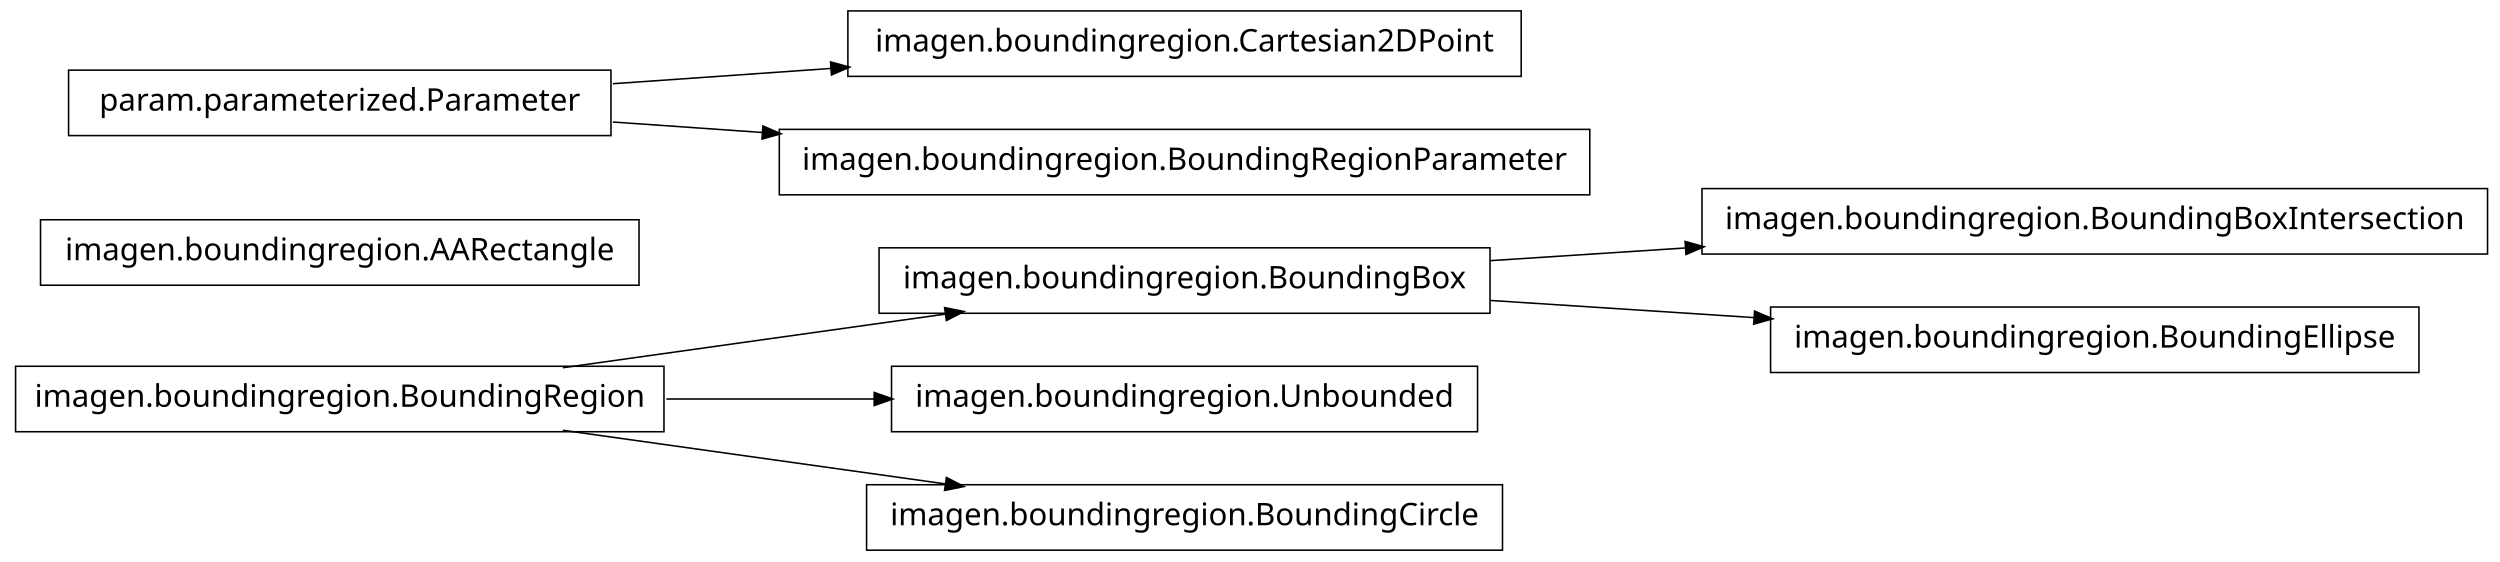
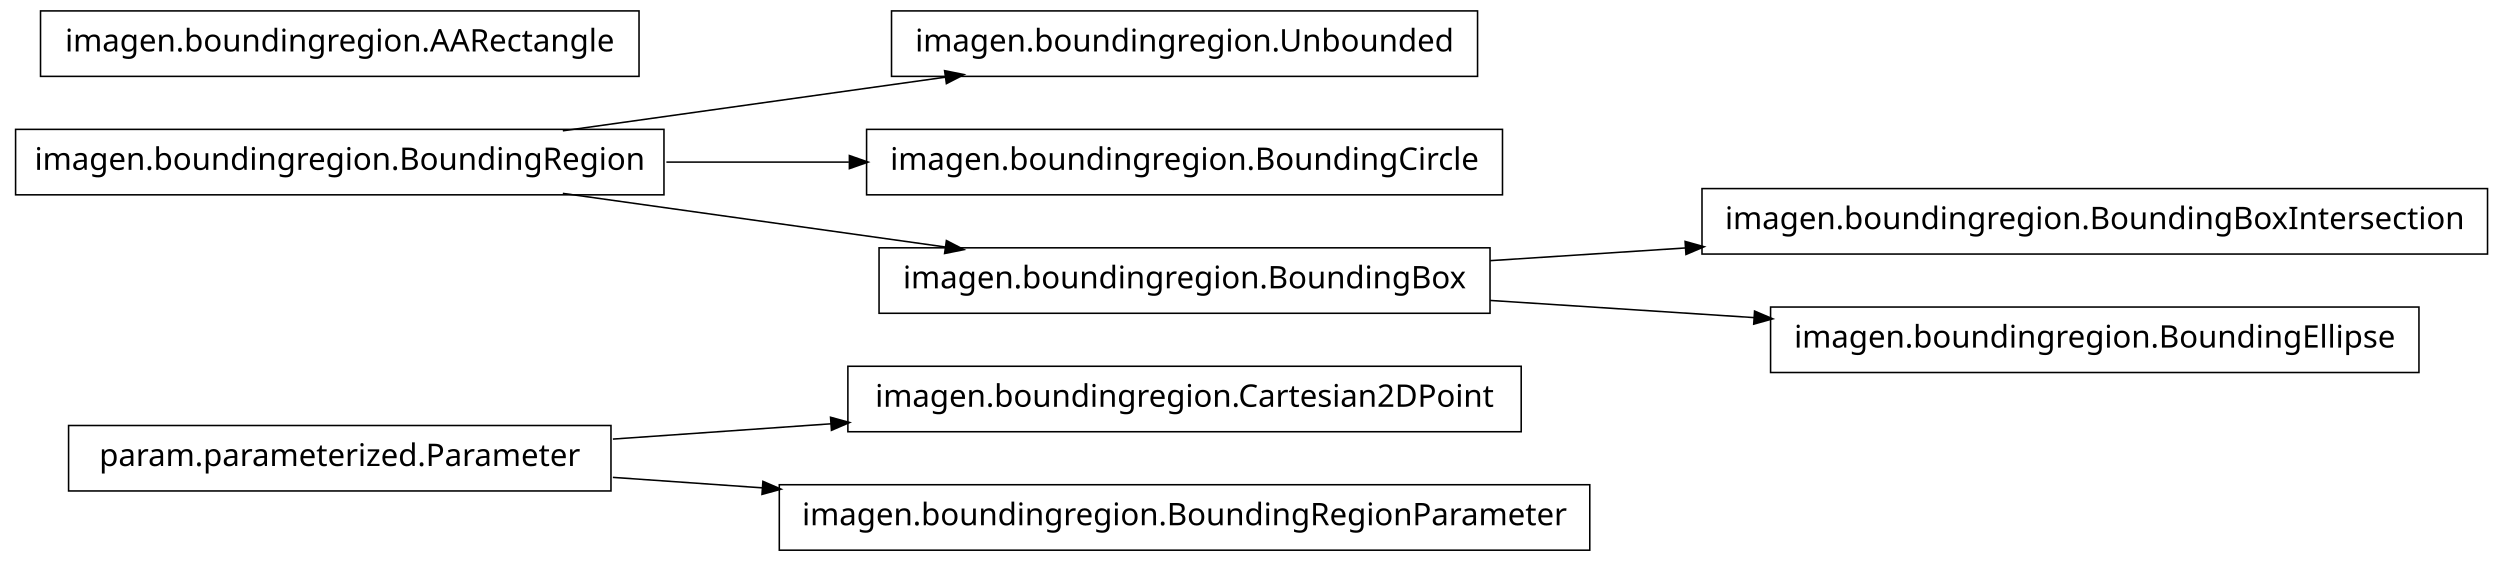
<svg xmlns="http://www.w3.org/2000/svg" width="802pt" height="180pt" viewBox="0.00 0.00 802.00 180.00">
  <g id="graph1" class="graph" transform="scale(1 1) rotate(0) translate(4 176)">
    <polygon fill="white" stroke="white" points="-4,5 -4,-176 799,-176 799,5 -4,5" />
    <g id="node1" class="node">
+       <polygon fill="none" stroke="black" stroke-width="0.5" points="484,-58.5 268,-58.5 268,-37.5 484,-37.5 484,-58.5" />
+       <text text-anchor="middle" x="376" y="-45.5" font-family="Vera" font-size="10.00">imagen.boundingregion.Cartesian2DPoint</text>
+     </g>
+     <g id="node2" class="node">
+       <polygon fill="none" stroke="black" stroke-width="0.5" points="192,-39.5 18,-39.5 18,-18.5 192,-18.5 192,-39.5" />
+       <text text-anchor="middle" x="105" y="-26.5" font-family="Vera" font-size="10.00">param.parameterized.Parameter</text>
+     </g>
+     <g id="edge2" class="edge">
+       <path fill="none" stroke="black" stroke-width="0.5" d="M192.612,-35.142C214.989,-36.711 239.367,-38.421 262.826,-40.065" />
+       <polygon fill="black" stroke="black" points="262.707,-41.811 267.817,-40.415 262.952,-38.32 262.707,-41.811" />
+     </g>
+     <g id="node9" class="node">
+       <polygon fill="none" stroke="black" stroke-width="0.5" points="506,-20.5 246,-20.5 246,0.5 506,0.5 506,-20.5" />
+       <text text-anchor="middle" x="376" y="-7.5" font-family="Vera" font-size="10.00">imagen.boundingregion.BoundingRegionParameter</text>
+     </g>
+     <g id="edge8" class="edge">
+       <path fill="none" stroke="black" stroke-width="0.5" d="M192.612,-22.858C208.028,-21.777 224.392,-20.629 240.752,-19.482" />
+       <polygon fill="black" stroke="black" points="240.963,-21.222 245.828,-19.126 240.718,-17.73 240.963,-21.222" />
+     </g>
+     <g id="node4" class="node">
+       <polygon fill="none" stroke="black" stroke-width="0.5" points="470,-172.5 282,-172.5 282,-151.5 470,-151.5 470,-172.5" />
+       <text text-anchor="middle" x="376" y="-159.5" font-family="Vera" font-size="10.00">imagen.boundingregion.Unbounded</text>
+     </g>
+     <g id="node5" class="node">
+       <polygon fill="none" stroke="black" stroke-width="0.5" points="209,-134.5 1,-134.5 1,-113.5 209,-113.5 209,-134.5" />
+       <text text-anchor="middle" x="105" y="-121.5" font-family="Vera" font-size="10.00">imagen.boundingregion.BoundingRegion</text>
+     </g>
+     <g id="edge4" class="edge">
+       <path fill="none" stroke="black" stroke-width="0.5" d="M176.557,-134.034C214.376,-139.337 260.819,-145.849 299.369,-151.255" />
+       <polygon fill="black" stroke="black" points="299.318,-153.015 304.513,-151.976 299.804,-149.549 299.318,-153.015" />
+     </g>
+     <g id="node7" class="node">
+       <polygon fill="none" stroke="black" stroke-width="0.5" points="478,-134.5 274,-134.5 274,-113.5 478,-113.5 478,-134.5" />
+       <text text-anchor="middle" x="376" y="-121.5" font-family="Vera" font-size="10.00">imagen.boundingregion.BoundingCircle</text>
+     </g>
+     <g id="edge6" class="edge">
+       <path fill="none" stroke="black" stroke-width="0.5" d="M209.776,-124C228.972,-124 249.037,-124 268.316,-124" />
+       <polygon fill="black" stroke="black" points="268.732,-125.75 273.732,-124 268.732,-122.25 268.732,-125.75" />
+     </g>
+     <g id="node13" class="node">
+       <polygon fill="none" stroke="black" stroke-width="0.5" points="474,-96.5 278,-96.5 278,-75.5 474,-75.5 474,-96.5" />
+       <text text-anchor="middle" x="376" y="-83.5" font-family="Vera" font-size="10.00">imagen.boundingregion.BoundingBox</text>
+     </g>
+     <g id="edge12" class="edge">
+       <path fill="none" stroke="black" stroke-width="0.5" d="M176.557,-113.966C214.376,-108.663 260.819,-102.151 299.369,-96.745" />
+       <polygon fill="black" stroke="black" points="299.804,-98.451 304.513,-96.024 299.318,-94.985 299.804,-98.451" />
+     </g>
+     <g id="node11" class="node">
+       <polygon fill="none" stroke="black" stroke-width="0.5" points="201,-172.5 9,-172.5 9,-151.5 201,-151.5 201,-172.5" />
+       <text text-anchor="middle" x="105" y="-159.5" font-family="Vera" font-size="10.00">imagen.boundingregion.AARectangle</text>
+     </g>
+     <g id="node12" class="node">
      <polygon fill="none" stroke="black" stroke-width="0.5" points="794,-115.5 542,-115.5 542,-94.5 794,-94.5 794,-115.5" />
      <text text-anchor="middle" x="668" y="-102.5" font-family="Vera" font-size="10.00">imagen.boundingregion.BoundingBoxIntersection</text>
    </g>
-     <g id="node2" class="node">
-       <polygon fill="none" stroke="black" stroke-width="0.5" points="474,-96.5 278,-96.5 278,-75.5 474,-75.5 474,-96.5" />
-       <text text-anchor="middle" x="376" y="-83.5" font-family="Vera" font-size="10.00">imagen.boundingregion.BoundingBox</text>
-     </g>
-     <g id="edge2" class="edge">
+     <g id="edge10" class="edge">
      <path fill="none" stroke="black" stroke-width="0.5" d="M474.044,-92.38C494.214,-93.692 515.758,-95.094 536.882,-96.468" />
      <polygon fill="black" stroke="black" points="536.85,-98.22 541.953,-96.798 537.078,-94.727 536.85,-98.22" />
    </g>
-     <g id="node7" class="node">
+     <g id="node16" class="node">
      <polygon fill="none" stroke="black" stroke-width="0.5" points="772,-77.5 564,-77.5 564,-56.5 772,-56.5 772,-77.5" />
      <text text-anchor="middle" x="668" y="-64.5" font-family="Vera" font-size="10.00">imagen.boundingregion.BoundingEllipse</text>
    </g>
-     <g id="edge4" class="edge">
+     <g id="edge14" class="edge">
      <path fill="none" stroke="black" stroke-width="0.5" d="M474.044,-79.62C501.262,-77.849 530.98,-75.916 558.793,-74.106" />
      <polygon fill="black" stroke="black" points="559.088,-75.841 563.964,-73.769 558.86,-72.348 559.088,-75.841" />
    </g>
-     <g id="node4" class="node">
-       <polygon fill="none" stroke="black" stroke-width="0.5" points="201,-105.5 9,-105.5 9,-84.5 201,-84.5 201,-105.5" />
-       <text text-anchor="middle" x="105" y="-92.5" font-family="Vera" font-size="10.00">imagen.boundingregion.AARectangle</text>
-     </g>
-     <g id="node5" class="node">
-       <polygon fill="none" stroke="black" stroke-width="0.5" points="192,-153.5 18,-153.5 18,-132.5 192,-132.5 192,-153.5" />
-       <text text-anchor="middle" x="105" y="-140.5" font-family="Vera" font-size="10.00">param.parameterized.Parameter</text>
-     </g>
-     <g id="node13" class="node">
-       <polygon fill="none" stroke="black" stroke-width="0.5" points="484,-172.5 268,-172.5 268,-151.5 484,-151.5 484,-172.5" />
-       <text text-anchor="middle" x="376" y="-159.5" font-family="Vera" font-size="10.00">imagen.boundingregion.Cartesian2DPoint</text>
-     </g>
-     <g id="edge10" class="edge">
-       <path fill="none" stroke="black" stroke-width="0.5" d="M192.612,-149.143C214.989,-150.711 239.367,-152.421 262.826,-154.065" />
-       <polygon fill="black" stroke="black" points="262.707,-155.811 267.817,-154.415 262.952,-152.32 262.707,-155.811" />
-     </g>
-     <g id="node16" class="node">
-       <polygon fill="none" stroke="black" stroke-width="0.5" points="506,-134.5 246,-134.5 246,-113.5 506,-113.5 506,-134.5" />
-       <text text-anchor="middle" x="376" y="-121.5" font-family="Vera" font-size="10.00">imagen.boundingregion.BoundingRegionParameter</text>
-     </g>
-     <g id="edge14" class="edge">
-       <path fill="none" stroke="black" stroke-width="0.5" d="M192.612,-136.857C208.028,-135.777 224.392,-134.629 240.752,-133.482" />
-       <polygon fill="black" stroke="black" points="240.963,-135.222 245.828,-133.126 240.718,-131.73 240.963,-135.222" />
-     </g>
-     <g id="node6" class="node">
-       <polygon fill="none" stroke="black" stroke-width="0.5" points="209,-58.5 1,-58.5 1,-37.5 209,-37.5 209,-58.5" />
-       <text text-anchor="middle" x="105" y="-45.5" font-family="Vera" font-size="10.00">imagen.boundingregion.BoundingRegion</text>
-     </g>
-     <g id="edge12" class="edge">
-       <path fill="none" stroke="black" stroke-width="0.5" d="M176.557,-58.034C214.376,-63.337 260.819,-69.849 299.369,-75.255" />
-       <polygon fill="black" stroke="black" points="299.318,-77.015 304.513,-75.976 299.804,-73.549 299.318,-77.015" />
-     </g>
-     <g id="node9" class="node">
-       <polygon fill="none" stroke="black" stroke-width="0.5" points="470,-58.5 282,-58.5 282,-37.5 470,-37.5 470,-58.5" />
-       <text text-anchor="middle" x="376" y="-45.5" font-family="Vera" font-size="10.00">imagen.boundingregion.Unbounded</text>
-     </g>
-     <g id="edge6" class="edge">
-       <path fill="none" stroke="black" stroke-width="0.5" d="M209.776,-48C231.7,-48 254.757,-48 276.484,-48" />
-       <polygon fill="black" stroke="black" points="276.682,-49.75 281.682,-48 276.682,-46.25 276.682,-49.75" />
-     </g>
-     <g id="node11" class="node">
-       <polygon fill="none" stroke="black" stroke-width="0.5" points="478,-20.5 274,-20.5 274,0.5 478,0.5 478,-20.5" />
-       <text text-anchor="middle" x="376" y="-7.5" font-family="Vera" font-size="10.00">imagen.boundingregion.BoundingCircle</text>
-     </g>
-     <g id="edge8" class="edge">
-       <path fill="none" stroke="black" stroke-width="0.5" d="M176.557,-37.966C214.376,-32.663 260.819,-26.151 299.369,-20.745" />
-       <polygon fill="black" stroke="black" points="299.804,-22.451 304.513,-20.024 299.318,-18.985 299.804,-22.451" />
-     </g>
  </g>
</svg>
